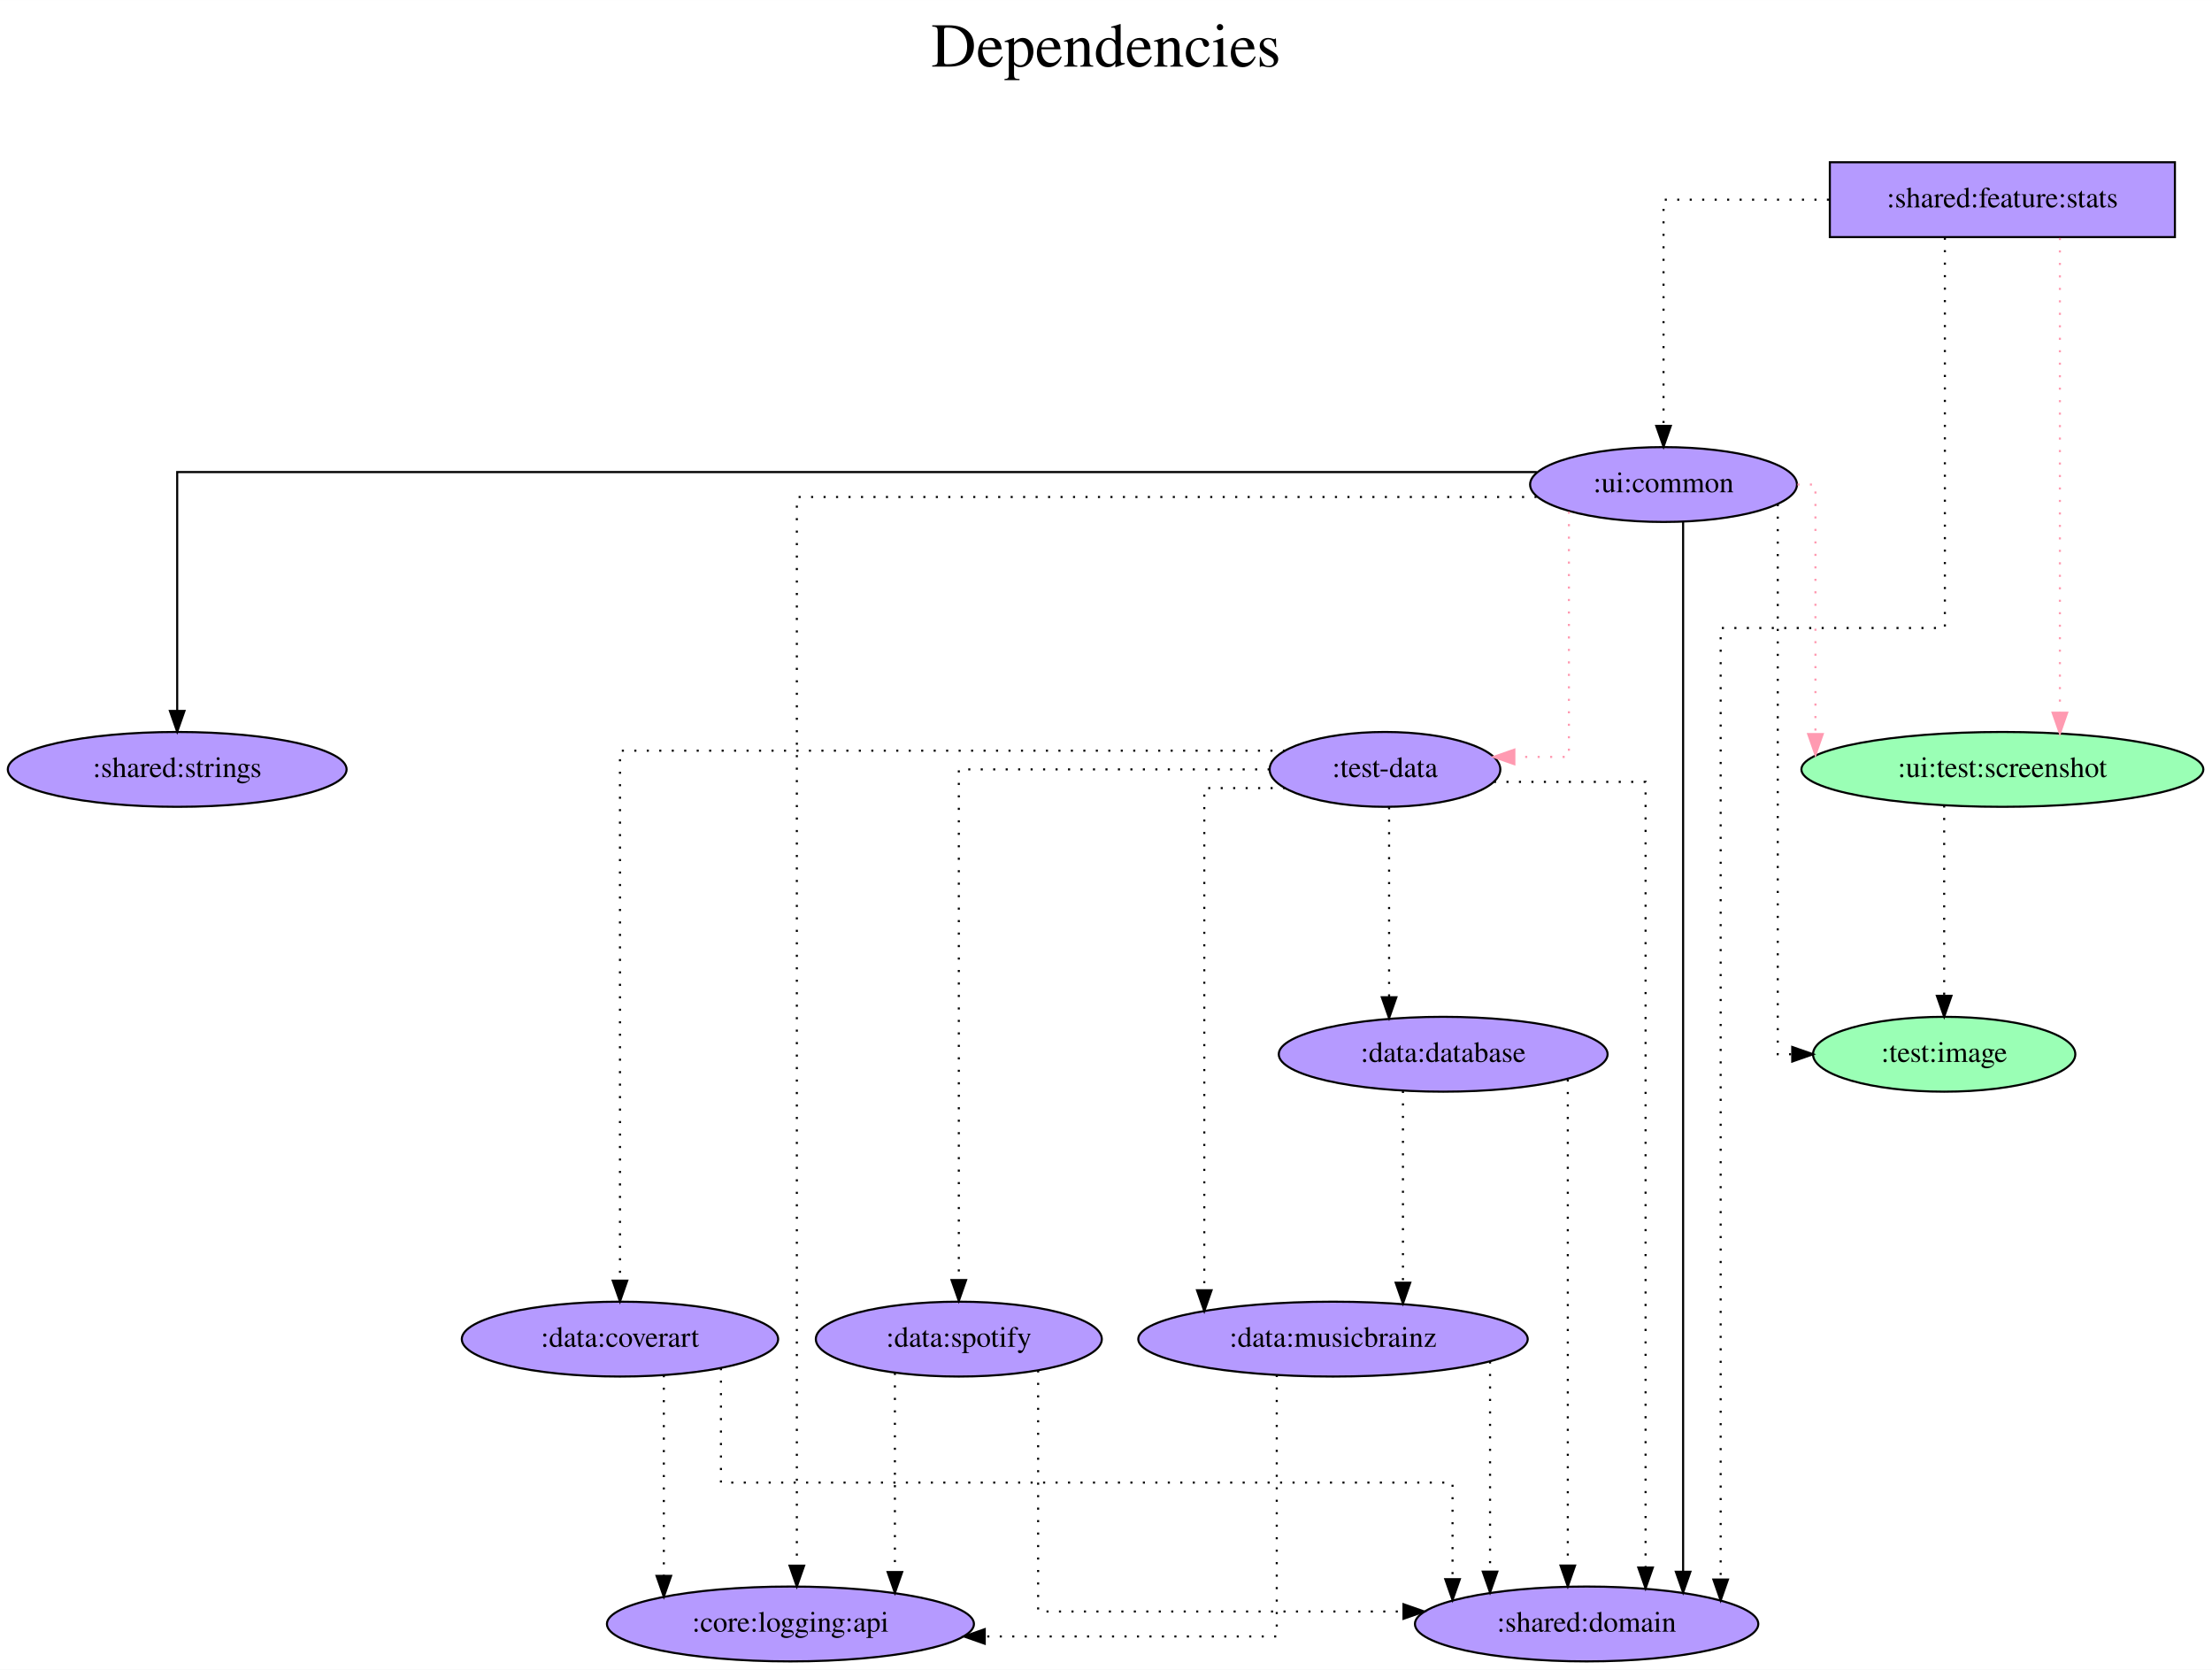
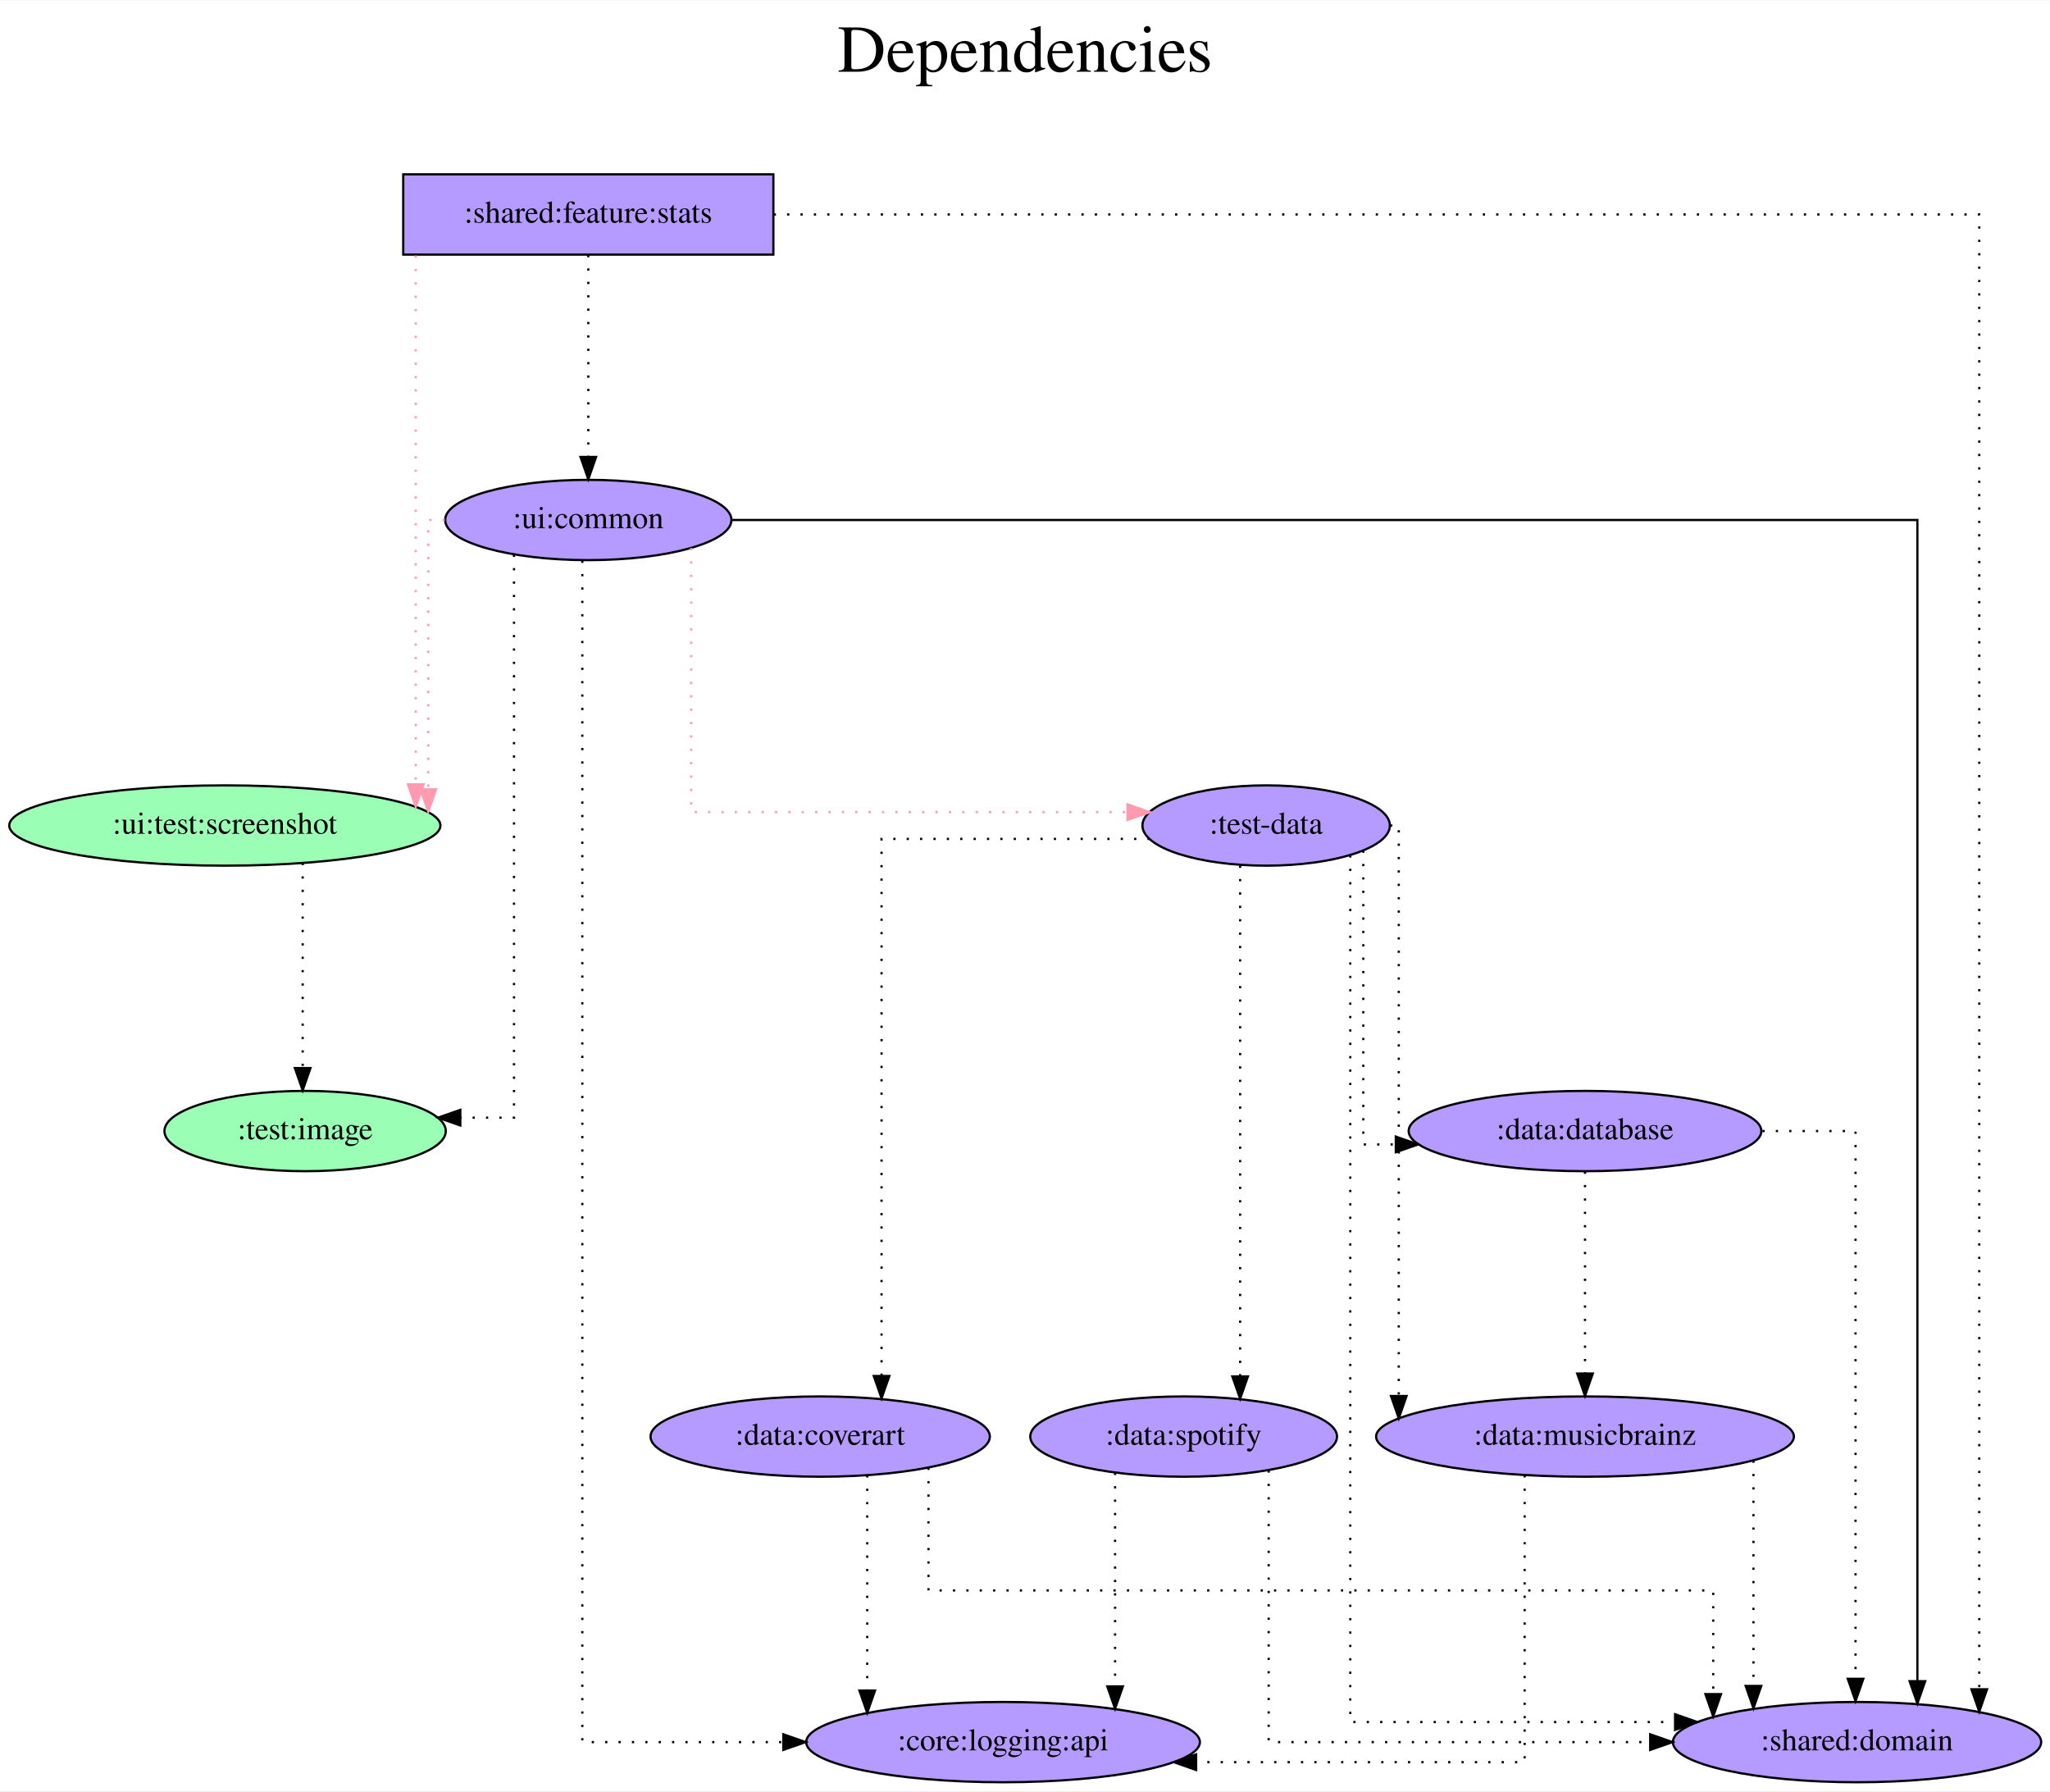
- <svg xmlns="http://www.w3.org/2000/svg" width="1064pt" height="803pt" viewBox="0.00 0.00 1064.08 803.00">
+ <svg xmlns="http://www.w3.org/2000/svg" width="919pt" height="803pt" viewBox="0.00 0.00 919.38 803.00">
  <g id="graph0" class="graph" transform="scale(1 1) rotate(0) translate(4 799)">
-     <polygon fill="white" stroke="transparent" points="-4,4 -4,-799 1060.08,-799 1060.08,4 -4,4" />
-     <text text-anchor="middle" x="528.04" y="-767" font-family="Times,serif" font-size="30.00">Dependencies</text>
-     <text text-anchor="middle" x="528.04" y="-734" font-family="Times,serif" font-size="30.00"> </text>
+     <polygon fill="white" stroke="transparent" points="-4,4 -4,-799 915.38,-799 915.38,4 -4,4" />
+     <text text-anchor="middle" x="455.69" y="-767" font-family="Times,serif" font-size="30.00">Dependencies</text>
+     <text text-anchor="middle" x="455.69" y="-734" font-family="Times,serif" font-size="30.00"> </text>
    <g id="node1" class="node">
-       <polygon fill="#b59aff" stroke="black" points="1042.24,-721 876.24,-721 876.24,-685 1042.24,-685 1042.24,-721" />
-       <text text-anchor="middle" x="959.24" y="-699.3" font-family="Times,serif" font-size="14.00">:shared:feature:stats</text>
+       <polygon fill="#b59aff" stroke="black" points="342.84,-721 176.84,-721 176.84,-685 342.84,-685 342.84,-721" />
+       <text text-anchor="middle" x="259.84" y="-699.3" font-family="Times,serif" font-size="14.00">:shared:feature:stats</text>
    </g>
    <g id="node2" class="node">
-       <ellipse fill="#9affb5" stroke="black" cx="959.24" cy="-429" rx="96.68" ry="18" />
-       <text text-anchor="middle" x="959.24" y="-425.3" font-family="Times,serif" font-size="14.00">:ui:test:screenshot</text>
+       <ellipse fill="#9affb5" stroke="black" cx="96.84" cy="-429" rx="96.68" ry="18" />
+       <text text-anchor="middle" x="96.84" y="-425.3" font-family="Times,serif" font-size="14.00">:ui:test:screenshot</text>
    </g>
    <g id="edge1" class="edge">
-       <path fill="none" stroke="#ff9ab1" stroke-dasharray="1,5" d="M986.91,-684.6C986.91,-684.6 986.91,-456.26 986.91,-456.26" />
-       <polygon fill="#ff9ab1" stroke="#ff9ab1" points="990.41,-456.26 986.91,-446.26 983.41,-456.26 990.41,-456.26" />
+       <path fill="none" stroke="#ff9ab1" stroke-dasharray="1,5" d="M182.46,-684.6C182.46,-684.6 182.46,-447.46 182.46,-447.46" />
+       <polygon fill="#ff9ab1" stroke="#ff9ab1" points="185.96,-447.46 182.46,-437.46 178.96,-447.46 185.96,-447.46" />
    </g>
    <g id="node3" class="node">
-       <ellipse fill="#b59aff" stroke="black" cx="796.24" cy="-566" rx="64.19" ry="18" />
-       <text text-anchor="middle" x="796.24" y="-562.3" font-family="Times,serif" font-size="14.00">:ui:common</text>
+       <ellipse fill="#b59aff" stroke="black" cx="259.84" cy="-566" rx="64.19" ry="18" />
+       <text text-anchor="middle" x="259.84" y="-562.3" font-family="Times,serif" font-size="14.00">:ui:common</text>
    </g>
    <g id="edge2" class="edge">
-       <path fill="none" stroke="black" stroke-dasharray="1,5" d="M875.83,-703C835.73,-703 796.24,-703 796.24,-703 796.24,-703 796.24,-594.19 796.24,-594.19" />
-       <polygon fill="black" stroke="black" points="799.74,-594.19 796.24,-584.19 792.74,-594.19 799.74,-594.19" />
+       <path fill="none" stroke="black" stroke-dasharray="1,5" d="M259.84,-684.81C259.84,-684.81 259.84,-594.27 259.84,-594.27" />
+       <polygon fill="black" stroke="black" points="263.34,-594.27 259.84,-584.27 256.34,-594.27 263.34,-594.27" />
    </g>
    <g id="node4" class="node">
-       <ellipse fill="#b59aff" stroke="black" cx="759.24" cy="-18" rx="82.59" ry="18" />
-       <text text-anchor="middle" x="759.24" y="-14.3" font-family="Times,serif" font-size="14.00">:shared:domain</text>
+       <ellipse fill="#b59aff" stroke="black" cx="828.84" cy="-18" rx="82.59" ry="18" />
+       <text text-anchor="middle" x="828.84" y="-14.3" font-family="Times,serif" font-size="14.00">:shared:domain</text>
    </g>
    <g id="edge3" class="edge">
-       <path fill="none" stroke="black" stroke-dasharray="1,5" d="M931.58,-684.72C931.58,-634.3 931.58,-497 931.58,-497 931.58,-497 823.72,-497 823.72,-497 823.72,-497 823.72,-39.37 823.72,-39.37" />
-       <polygon fill="black" stroke="black" points="827.22,-39.37 823.72,-29.37 820.22,-39.37 827.22,-39.37" />
+       <path fill="none" stroke="black" stroke-dasharray="1,5" d="M343,-703C512.83,-703 883.65,-703 883.65,-703 883.65,-703 883.65,-41.68 883.65,-41.68" />
+       <polygon fill="black" stroke="black" points="887.15,-41.68 883.65,-31.68 880.15,-41.68 887.15,-41.68" />
    </g>
    <g id="node5" class="node">
-       <ellipse fill="#9affb5" stroke="black" cx="931.24" cy="-292" rx="63.09" ry="18" />
-       <text text-anchor="middle" x="931.24" y="-288.3" font-family="Times,serif" font-size="14.00">:test:image</text>
+       <ellipse fill="#9affb5" stroke="black" cx="132.84" cy="-292" rx="63.09" ry="18" />
+       <text text-anchor="middle" x="132.84" y="-288.3" font-family="Times,serif" font-size="14.00">:test:image</text>
    </g>
    <g id="edge4" class="edge">
-       <path fill="none" stroke="black" stroke-dasharray="1,5" d="M931.24,-411.65C931.24,-411.65 931.24,-320.08 931.24,-320.08" />
-       <polygon fill="black" stroke="black" points="934.74,-320.08 931.24,-310.08 927.74,-320.08 934.74,-320.08" />
+       <path fill="none" stroke="black" stroke-dasharray="1,5" d="M131.74,-412.2C131.74,-412.2 131.74,-320.25 131.74,-320.25" />
+       <polygon fill="black" stroke="black" points="135.24,-320.25 131.74,-310.25 128.24,-320.25 135.24,-320.25" />
    </g>
    <g id="edge7" class="edge">
-       <path fill="none" stroke="#ff9ab1" stroke-dasharray="1,5" d="M860.65,-566C865.95,-566 869.32,-566 869.32,-566 869.32,-566 869.32,-445.98 869.32,-445.98" />
-       <polygon fill="#ff9ab1" stroke="#ff9ab1" points="872.82,-445.98 869.32,-435.98 865.82,-445.98 872.82,-445.98" />
+       <path fill="none" stroke="#ff9ab1" stroke-dasharray="1,5" d="M195.48,-566C190.92,-566 188.07,-566 188.07,-566 188.07,-566 188.07,-445.24 188.07,-445.24" />
+       <polygon fill="#ff9ab1" stroke="#ff9ab1" points="191.57,-445.24 188.07,-435.24 184.57,-445.24 191.57,-445.24" />
    </g>
    <g id="edge8" class="edge">
-       <path fill="none" stroke="black" d="M805.66,-548.08C805.66,-548.08 805.66,-43.13 805.66,-43.13" />
-       <polygon fill="black" stroke="black" points="809.16,-43.13 805.66,-33.13 802.16,-43.13 809.16,-43.13" />
+       <path fill="none" stroke="black" d="M324.2,-566C478.33,-566 855.91,-566 855.91,-566 855.91,-566 855.91,-45.31 855.91,-45.31" />
+       <polygon fill="black" stroke="black" points="859.41,-45.31 855.91,-35.31 852.41,-45.31 859.41,-45.31" />
    </g>
    <g id="edge5" class="edge">
-       <path fill="none" stroke="black" stroke-dasharray="1,5" d="M851.19,-556.57C851.19,-508.39 851.19,-292 851.19,-292 851.19,-292 858.16,-292 858.16,-292" />
-       <polygon fill="black" stroke="black" points="858.16,-295.5 868.16,-292 858.16,-288.5 858.16,-295.5" />
+       <path fill="none" stroke="black" stroke-dasharray="1,5" d="M226.52,-550.43C226.52,-493.24 226.52,-298 226.52,-298 226.52,-298 202.44,-298 202.44,-298" />
+       <polygon fill="black" stroke="black" points="202.44,-294.5 192.44,-298 202.44,-301.5 202.44,-294.5" />
    </g>
    <g id="node6" class="node">
-       <ellipse fill="#b59aff" stroke="black" cx="662.24" cy="-429" rx="55.49" ry="18" />
-       <text text-anchor="middle" x="662.24" y="-425.3" font-family="Times,serif" font-size="14.00">:test-data</text>
+       <ellipse fill="#b59aff" stroke="black" cx="563.84" cy="-429" rx="55.49" ry="18" />
+       <text text-anchor="middle" x="563.84" y="-425.3" font-family="Times,serif" font-size="14.00">:test-data</text>
    </g>
    <g id="edge6" class="edge">
-       <path fill="none" stroke="#ff9ab1" stroke-dasharray="1,5" d="M750.72,-552.96C750.72,-519.83 750.72,-435 750.72,-435 750.72,-435 724.48,-435 724.48,-435" />
-       <polygon fill="#ff9ab1" stroke="#ff9ab1" points="724.48,-431.5 714.48,-435 724.48,-438.5 724.48,-431.5" />
+       <path fill="none" stroke="#ff9ab1" stroke-dasharray="1,5" d="M305.99,-553.44C305.99,-520.65 305.99,-435 305.99,-435 305.99,-435 501.66,-435 501.66,-435" />
+       <polygon fill="#ff9ab1" stroke="#ff9ab1" points="501.66,-438.5 511.66,-435 501.66,-431.5 501.66,-438.5" />
    </g>
    <g id="node7" class="node">
-       <ellipse fill="#b59aff" stroke="black" cx="81.24" cy="-429" rx="81.49" ry="18" />
-       <text text-anchor="middle" x="81.24" y="-425.3" font-family="Times,serif" font-size="14.00">:shared:strings</text>
+       <ellipse fill="#b59aff" stroke="black" cx="445.84" cy="-18" rx="88.28" ry="18" />
+       <text text-anchor="middle" x="445.84" y="-14.3" font-family="Times,serif" font-size="14.00">:core:logging:api</text>
    </g>
    <g id="edge9" class="edge">
-       <path fill="none" stroke="black" d="M735.28,-572C562.38,-572 81.24,-572 81.24,-572 81.24,-572 81.24,-457.11 81.24,-457.11" />
-       <polygon fill="black" stroke="black" points="84.74,-457.11 81.24,-447.11 77.74,-457.11 84.74,-457.11" />
+       <path fill="none" stroke="black" stroke-dasharray="1,5" d="M257.16,-547.77C257.16,-452.68 257.16,-18 257.16,-18 257.16,-18 347.3,-18 347.3,-18" />
+       <polygon fill="black" stroke="black" points="347.3,-21.5 357.3,-18 347.3,-14.5 347.3,-21.5" />
+     </g>
+     <g id="edge10" class="edge">
+       <path fill="none" stroke="black" stroke-dasharray="1,5" d="M601.57,-415.62C601.57,-345.87 601.57,-27 601.57,-27 601.57,-27 747.24,-27 747.24,-27" />
+       <polygon fill="black" stroke="black" points="747.24,-30.5 757.24,-27 747.24,-23.5 747.24,-30.5" />
    </g>
    <g id="node8" class="node">
-       <ellipse fill="#b59aff" stroke="black" cx="376.24" cy="-18" rx="88.28" ry="18" />
-       <text text-anchor="middle" x="376.24" y="-14.3" font-family="Times,serif" font-size="14.00">:core:logging:api</text>
-     </g>
-     <g id="edge10" class="edge">
-       <path fill="none" stroke="black" stroke-dasharray="1,5" d="M735.17,-560C619.37,-560 379.32,-560 379.32,-560 379.32,-560 379.32,-46.03 379.32,-46.03" />
-       <polygon fill="black" stroke="black" points="382.82,-46.03 379.32,-36.03 375.82,-46.03 382.82,-46.03" />
+       <ellipse fill="#b59aff" stroke="black" cx="706.84" cy="-292" rx="79.09" ry="18" />
+       <text text-anchor="middle" x="706.84" y="-288.3" font-family="Times,serif" font-size="14.00">:data:database</text>
    </g>
    <g id="edge11" class="edge">
-       <path fill="none" stroke="black" stroke-dasharray="1,5" d="M714.68,-423C749.03,-423 787.6,-423 787.6,-423 787.6,-423 787.6,-45.14 787.6,-45.14" />
-       <polygon fill="black" stroke="black" points="791.1,-45.14 787.6,-35.14 784.1,-45.14 791.1,-45.14" />
+       <path fill="none" stroke="black" stroke-dasharray="1,5" d="M607.41,-417.78C607.41,-384.07 607.41,-286 607.41,-286 607.41,-286 621.99,-286 621.99,-286" />
+       <polygon fill="black" stroke="black" points="621.99,-289.5 631.99,-286 621.99,-282.5 621.99,-289.5" />
    </g>
    <g id="node9" class="node">
-       <ellipse fill="#b59aff" stroke="black" cx="690.24" cy="-292" rx="79.09" ry="18" />
-       <text text-anchor="middle" x="690.24" y="-288.3" font-family="Times,serif" font-size="14.00">:data:database</text>
+       <ellipse fill="#b59aff" stroke="black" cx="706.84" cy="-155" rx="93.68" ry="18" />
+       <text text-anchor="middle" x="706.84" y="-151.3" font-family="Times,serif" font-size="14.00">:data:musicbrainz</text>
    </g>
    <g id="edge12" class="edge">
-       <path fill="none" stroke="black" stroke-dasharray="1,5" d="M664.22,-410.81C664.22,-410.81 664.22,-319.4 664.22,-319.4" />
-       <polygon fill="black" stroke="black" points="667.72,-319.4 664.22,-309.4 660.72,-319.4 667.72,-319.4" />
+       <path fill="none" stroke="black" stroke-dasharray="1,5" d="M619.42,-429C621.87,-429 623.32,-429 623.32,-429 623.32,-429 623.32,-173.2 623.32,-173.2" />
+       <polygon fill="black" stroke="black" points="626.82,-173.2 623.32,-163.2 619.82,-173.2 626.82,-173.2" />
    </g>
    <g id="node10" class="node">
-       <ellipse fill="#b59aff" stroke="black" cx="637.24" cy="-155" rx="93.68" ry="18" />
-       <text text-anchor="middle" x="637.24" y="-151.3" font-family="Times,serif" font-size="14.00">:data:musicbrainz</text>
+       <ellipse fill="#b59aff" stroke="black" cx="363.84" cy="-155" rx="76.09" ry="18" />
+       <text text-anchor="middle" x="363.84" y="-151.3" font-family="Times,serif" font-size="14.00">:data:coverart</text>
    </g>
    <g id="edge13" class="edge">
-       <path fill="none" stroke="black" stroke-dasharray="1,5" d="M614.21,-420C594.11,-420 575.32,-420 575.32,-420 575.32,-420 575.32,-178.51 575.32,-178.51" />
-       <polygon fill="black" stroke="black" points="578.82,-178.51 575.32,-168.51 571.82,-178.51 578.82,-178.51" />
+       <path fill="none" stroke="black" stroke-dasharray="1,5" d="M511.62,-423C460.86,-423 391.36,-423 391.36,-423 391.36,-423 391.36,-182.17 391.36,-182.17" />
+       <polygon fill="black" stroke="black" points="394.86,-182.17 391.36,-172.17 387.86,-182.17 394.86,-182.17" />
    </g>
    <g id="node11" class="node">
-       <ellipse fill="#b59aff" stroke="black" cx="294.24" cy="-155" rx="76.09" ry="18" />
-       <text text-anchor="middle" x="294.24" y="-151.3" font-family="Times,serif" font-size="14.00">:data:coverart</text>
+       <ellipse fill="#b59aff" stroke="black" cx="526.84" cy="-155" rx="68.79" ry="18" />
+       <text text-anchor="middle" x="526.84" y="-151.3" font-family="Times,serif" font-size="14.00">:data:spotify</text>
    </g>
    <g id="edge14" class="edge">
-       <path fill="none" stroke="black" stroke-dasharray="1,5" d="M614.13,-438C514.38,-438 294.24,-438 294.24,-438 294.24,-438 294.24,-183.13 294.24,-183.13" />
-       <polygon fill="black" stroke="black" points="297.74,-183.13 294.24,-173.13 290.74,-183.13 297.74,-183.13" />
-     </g>
-     <g id="node12" class="node">
-       <ellipse fill="#b59aff" stroke="black" cx="457.24" cy="-155" rx="68.79" ry="18" />
-       <text text-anchor="middle" x="457.24" y="-151.3" font-family="Times,serif" font-size="14.00">:data:spotify</text>
+       <path fill="none" stroke="black" stroke-dasharray="1,5" d="M552.17,-411.02C552.17,-411.02 552.17,-181.98 552.17,-181.98" />
+       <polygon fill="black" stroke="black" points="555.67,-181.98 552.17,-171.98 548.67,-181.98 555.67,-181.98" />
    </g>
    <g id="edge15" class="edge">
-       <path fill="none" stroke="black" stroke-dasharray="1,5" d="M606.77,-429C546.06,-429 457.24,-429 457.24,-429 457.24,-429 457.24,-183.4 457.24,-183.4" />
-       <polygon fill="black" stroke="black" points="460.74,-183.4 457.24,-173.4 453.74,-183.4 460.74,-183.4" />
+       <path fill="none" stroke="black" stroke-dasharray="1,5" d="M786.42,-292C809.29,-292 828.17,-292 828.17,-292 828.17,-292 828.17,-46.4 828.17,-46.4" />
+       <polygon fill="black" stroke="black" points="831.67,-46.4 828.17,-36.4 824.67,-46.4 831.67,-46.4" />
    </g>
    <g id="edge16" class="edge">
-       <path fill="none" stroke="black" stroke-dasharray="1,5" d="M750.19,-279.87C750.19,-279.87 750.19,-46.11 750.19,-46.11" />
-       <polygon fill="black" stroke="black" points="753.69,-46.11 750.19,-36.11 746.69,-46.11 753.69,-46.11" />
+       <path fill="none" stroke="black" stroke-dasharray="1,5" d="M706.84,-273.81C706.84,-273.81 706.84,-183.27 706.84,-183.27" />
+       <polygon fill="black" stroke="black" points="710.34,-183.27 706.84,-173.27 703.34,-183.27 710.34,-183.27" />
    </g>
    <g id="edge17" class="edge">
-       <path fill="none" stroke="black" stroke-dasharray="1,5" d="M670.89,-274.37C670.89,-274.37 670.89,-182.13 670.89,-182.13" />
-       <polygon fill="black" stroke="black" points="674.39,-182.13 670.89,-172.13 667.39,-182.13 674.39,-182.13" />
+       <path fill="none" stroke="black" stroke-dasharray="1,5" d="M782.39,-144.25C782.39,-144.25 782.39,-43.18 782.39,-43.18" />
+       <polygon fill="black" stroke="black" points="785.89,-43.18 782.39,-33.18 778.89,-43.18 785.89,-43.18" />
    </g>
    <g id="edge18" class="edge">
-       <path fill="none" stroke="black" stroke-dasharray="1,5" d="M712.79,-144.25C712.79,-144.25 712.79,-43.18 712.79,-43.18" />
-       <polygon fill="black" stroke="black" points="716.29,-43.18 712.79,-33.18 709.29,-43.18 716.29,-43.18" />
+       <path fill="none" stroke="black" stroke-dasharray="1,5" d="M679.77,-137.68C679.77,-99 679.77,-9 679.77,-9 679.77,-9 532.44,-9 532.44,-9" />
+       <polygon fill="black" stroke="black" points="532.44,-5.5 522.44,-9 532.44,-12.5 532.44,-5.5" />
    </g>
    <g id="edge19" class="edge">
-       <path fill="none" stroke="black" stroke-dasharray="1,5" d="M610.18,-137.75C610.18,-99.72 610.18,-12 610.18,-12 610.18,-12 469.71,-12 469.71,-12" />
-       <polygon fill="black" stroke="black" points="469.71,-8.5 459.71,-12 469.71,-15.5 469.71,-8.5" />
+       <path fill="none" stroke="black" stroke-dasharray="1,5" d="M412.41,-141.04C412.41,-120.87 412.41,-86 412.41,-86 412.41,-86 764.34,-86 764.34,-86 764.34,-86 764.34,-39.54 764.34,-39.54" />
+       <polygon fill="black" stroke="black" points="767.84,-39.54 764.34,-29.54 760.84,-39.54 767.84,-39.54" />
    </g>
    <g id="edge20" class="edge">
-       <path fill="none" stroke="black" stroke-dasharray="1,5" d="M342.81,-141.04C342.81,-120.87 342.81,-86 342.81,-86 342.81,-86 694.74,-86 694.74,-86 694.74,-86 694.74,-39.54 694.74,-39.54" />
-       <polygon fill="black" stroke="black" points="698.25,-39.54 694.74,-29.54 691.25,-39.54 698.25,-39.54" />
+       <path fill="none" stroke="black" stroke-dasharray="1,5" d="M384.93,-137.65C384.93,-137.65 384.93,-41.12 384.93,-41.12" />
+       <polygon fill="black" stroke="black" points="388.43,-41.12 384.93,-31.12 381.43,-41.12 388.43,-41.12" />
    </g>
    <g id="edge21" class="edge">
-       <path fill="none" stroke="black" stroke-dasharray="1,5" d="M315.33,-137.65C315.33,-137.65 315.33,-41.12 315.33,-41.12" />
-       <polygon fill="black" stroke="black" points="318.83,-41.12 315.33,-31.12 311.83,-41.12 318.83,-41.12" />
+       <path fill="none" stroke="black" stroke-dasharray="1,5" d="M564.98,-139.82C564.98,-104.15 564.98,-18 564.98,-18 564.98,-18 736.08,-18 736.08,-18" />
+       <polygon fill="black" stroke="black" points="736.08,-21.5 746.08,-18 736.08,-14.5 736.08,-21.5" />
    </g>
    <g id="edge22" class="edge">
-       <path fill="none" stroke="black" stroke-dasharray="1,5" d="M495.39,-139.97C495.39,-105.56 495.39,-24 495.39,-24 495.39,-24 671.15,-24 671.15,-24" />
-       <polygon fill="black" stroke="black" points="671.15,-27.5 681.15,-24 671.15,-20.5 671.15,-27.5" />
-     </g>
-     <g id="edge23" class="edge">
-       <path fill="none" stroke="black" stroke-dasharray="1,5" d="M426.49,-138.75C426.49,-138.75 426.49,-42.98 426.49,-42.98" />
-       <polygon fill="black" stroke="black" points="429.99,-42.98 426.49,-32.98 422.99,-42.98 429.99,-42.98" />
+       <path fill="none" stroke="black" stroke-dasharray="1,5" d="M496.09,-138.75C496.09,-138.75 496.09,-42.98 496.09,-42.98" />
+       <polygon fill="black" stroke="black" points="499.59,-42.98 496.09,-32.98 492.59,-42.98 499.59,-42.98" />
    </g>
  </g>
</svg>
